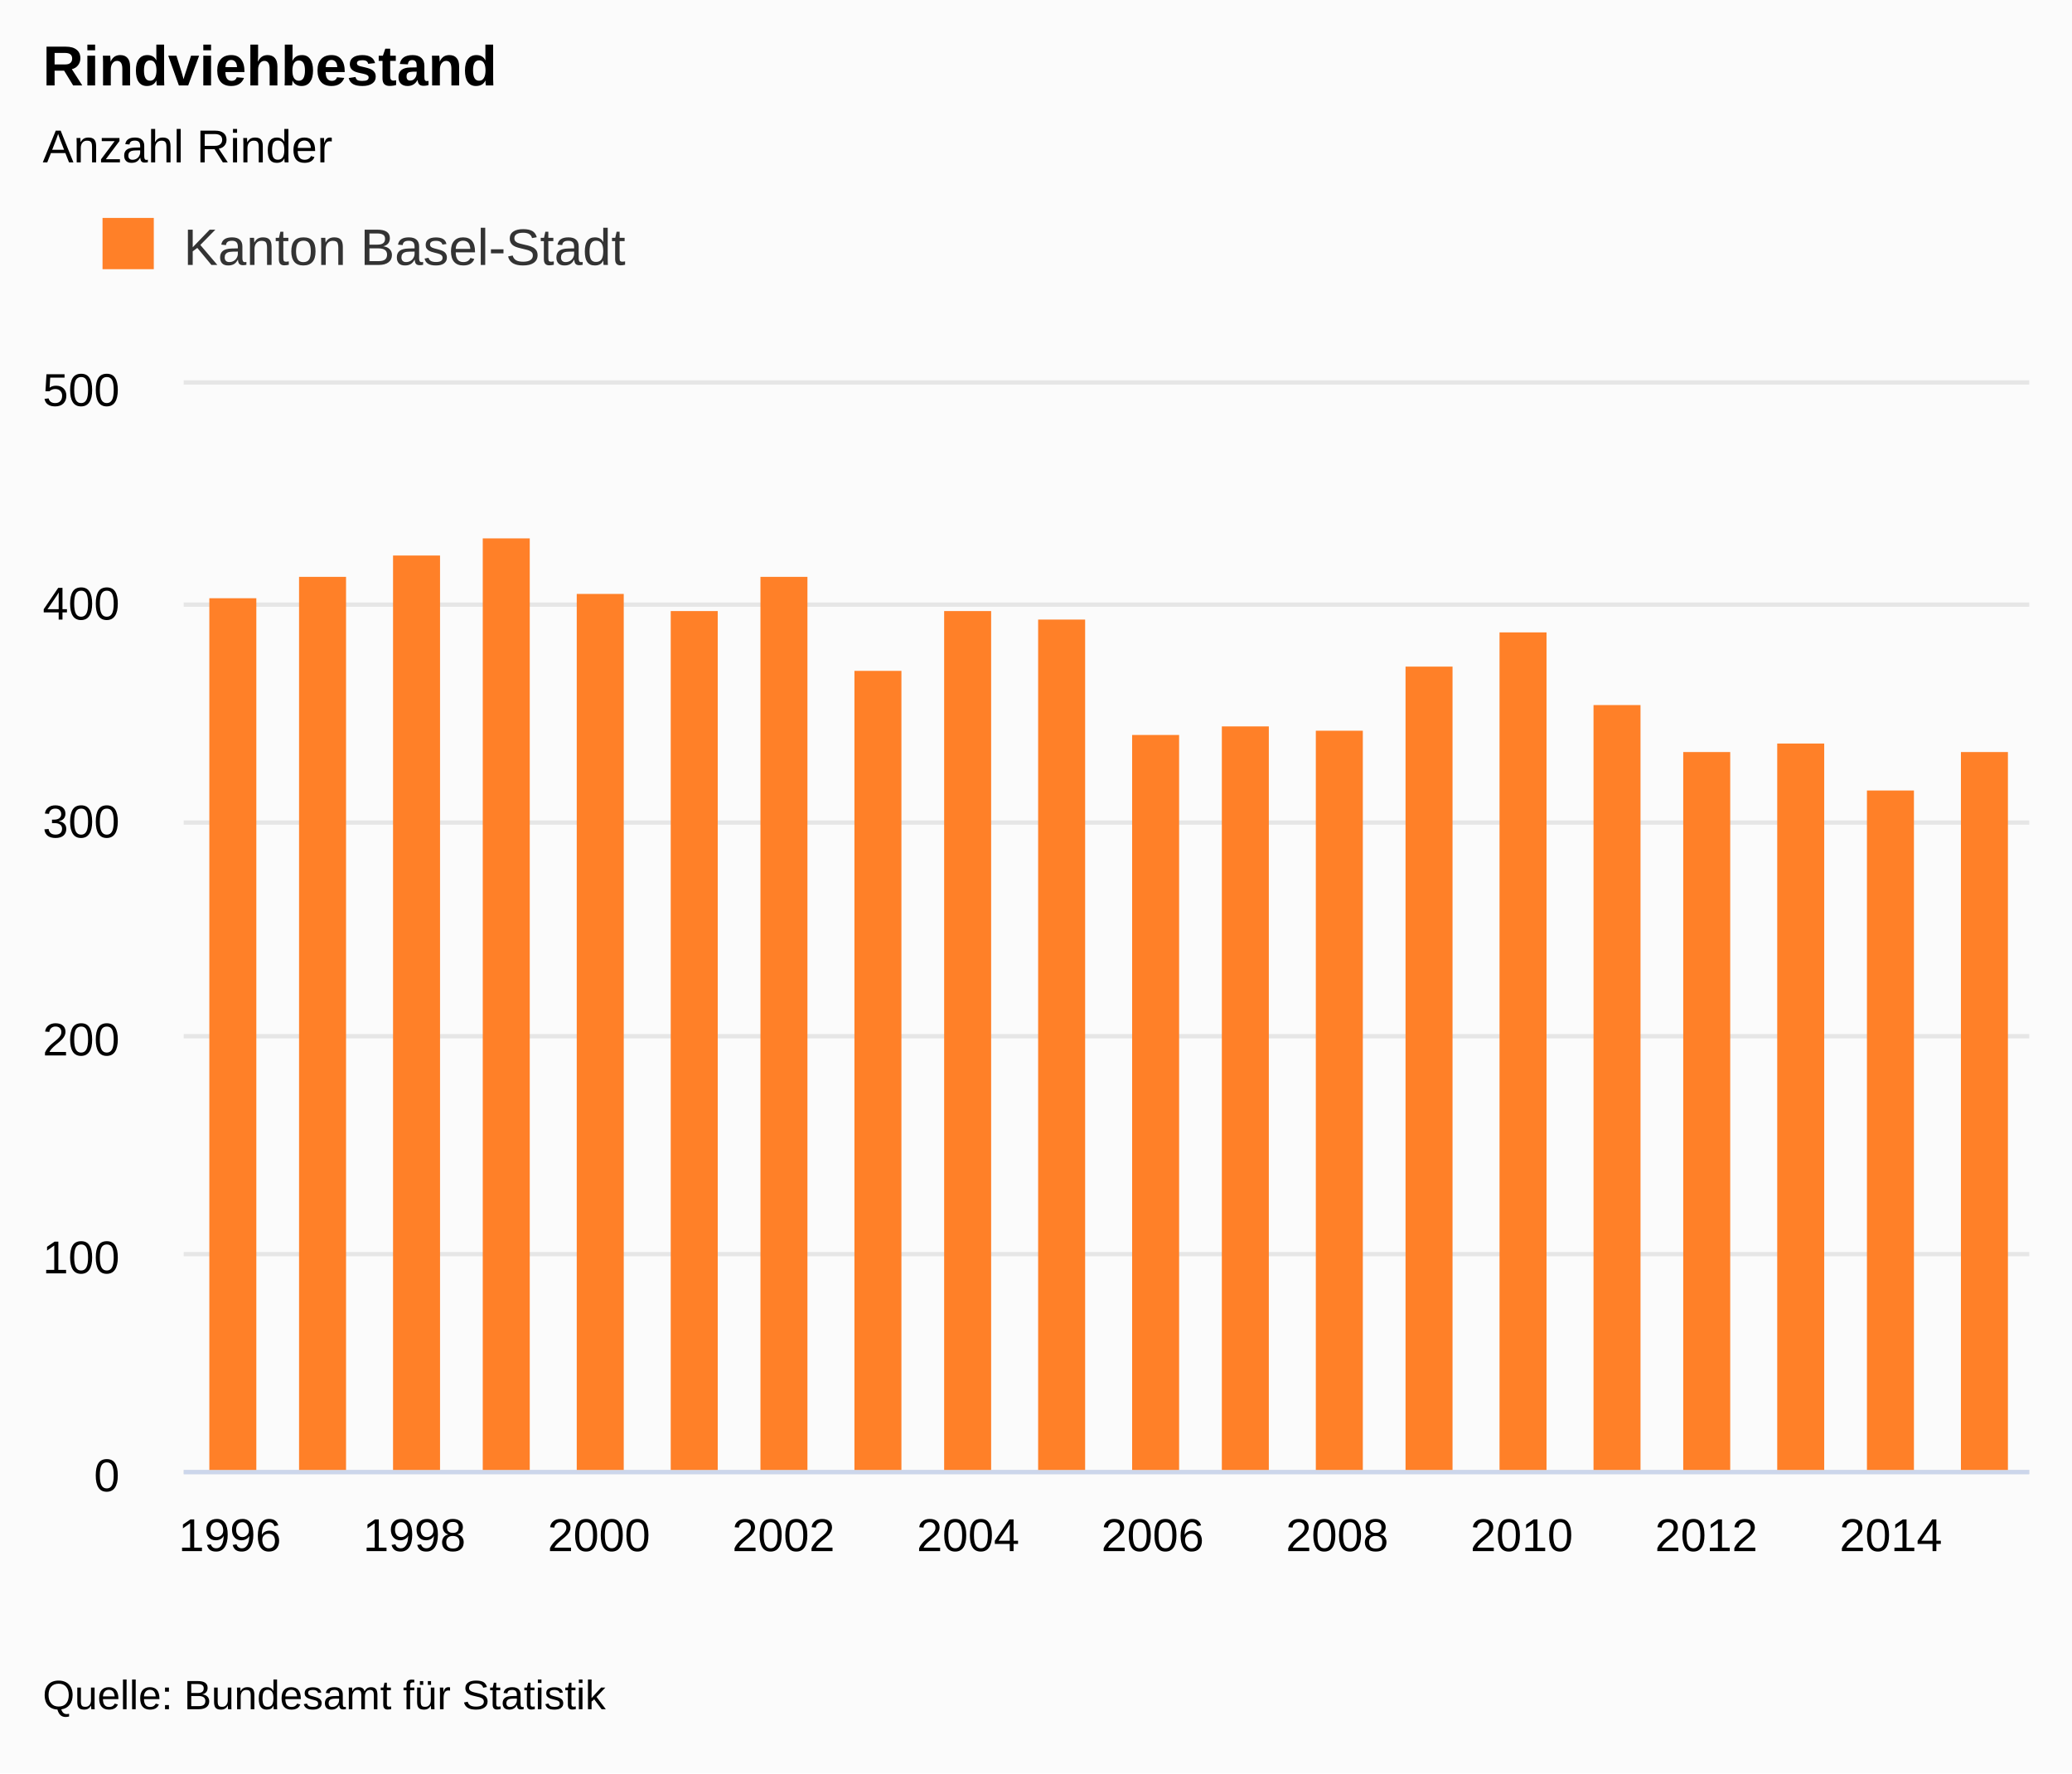
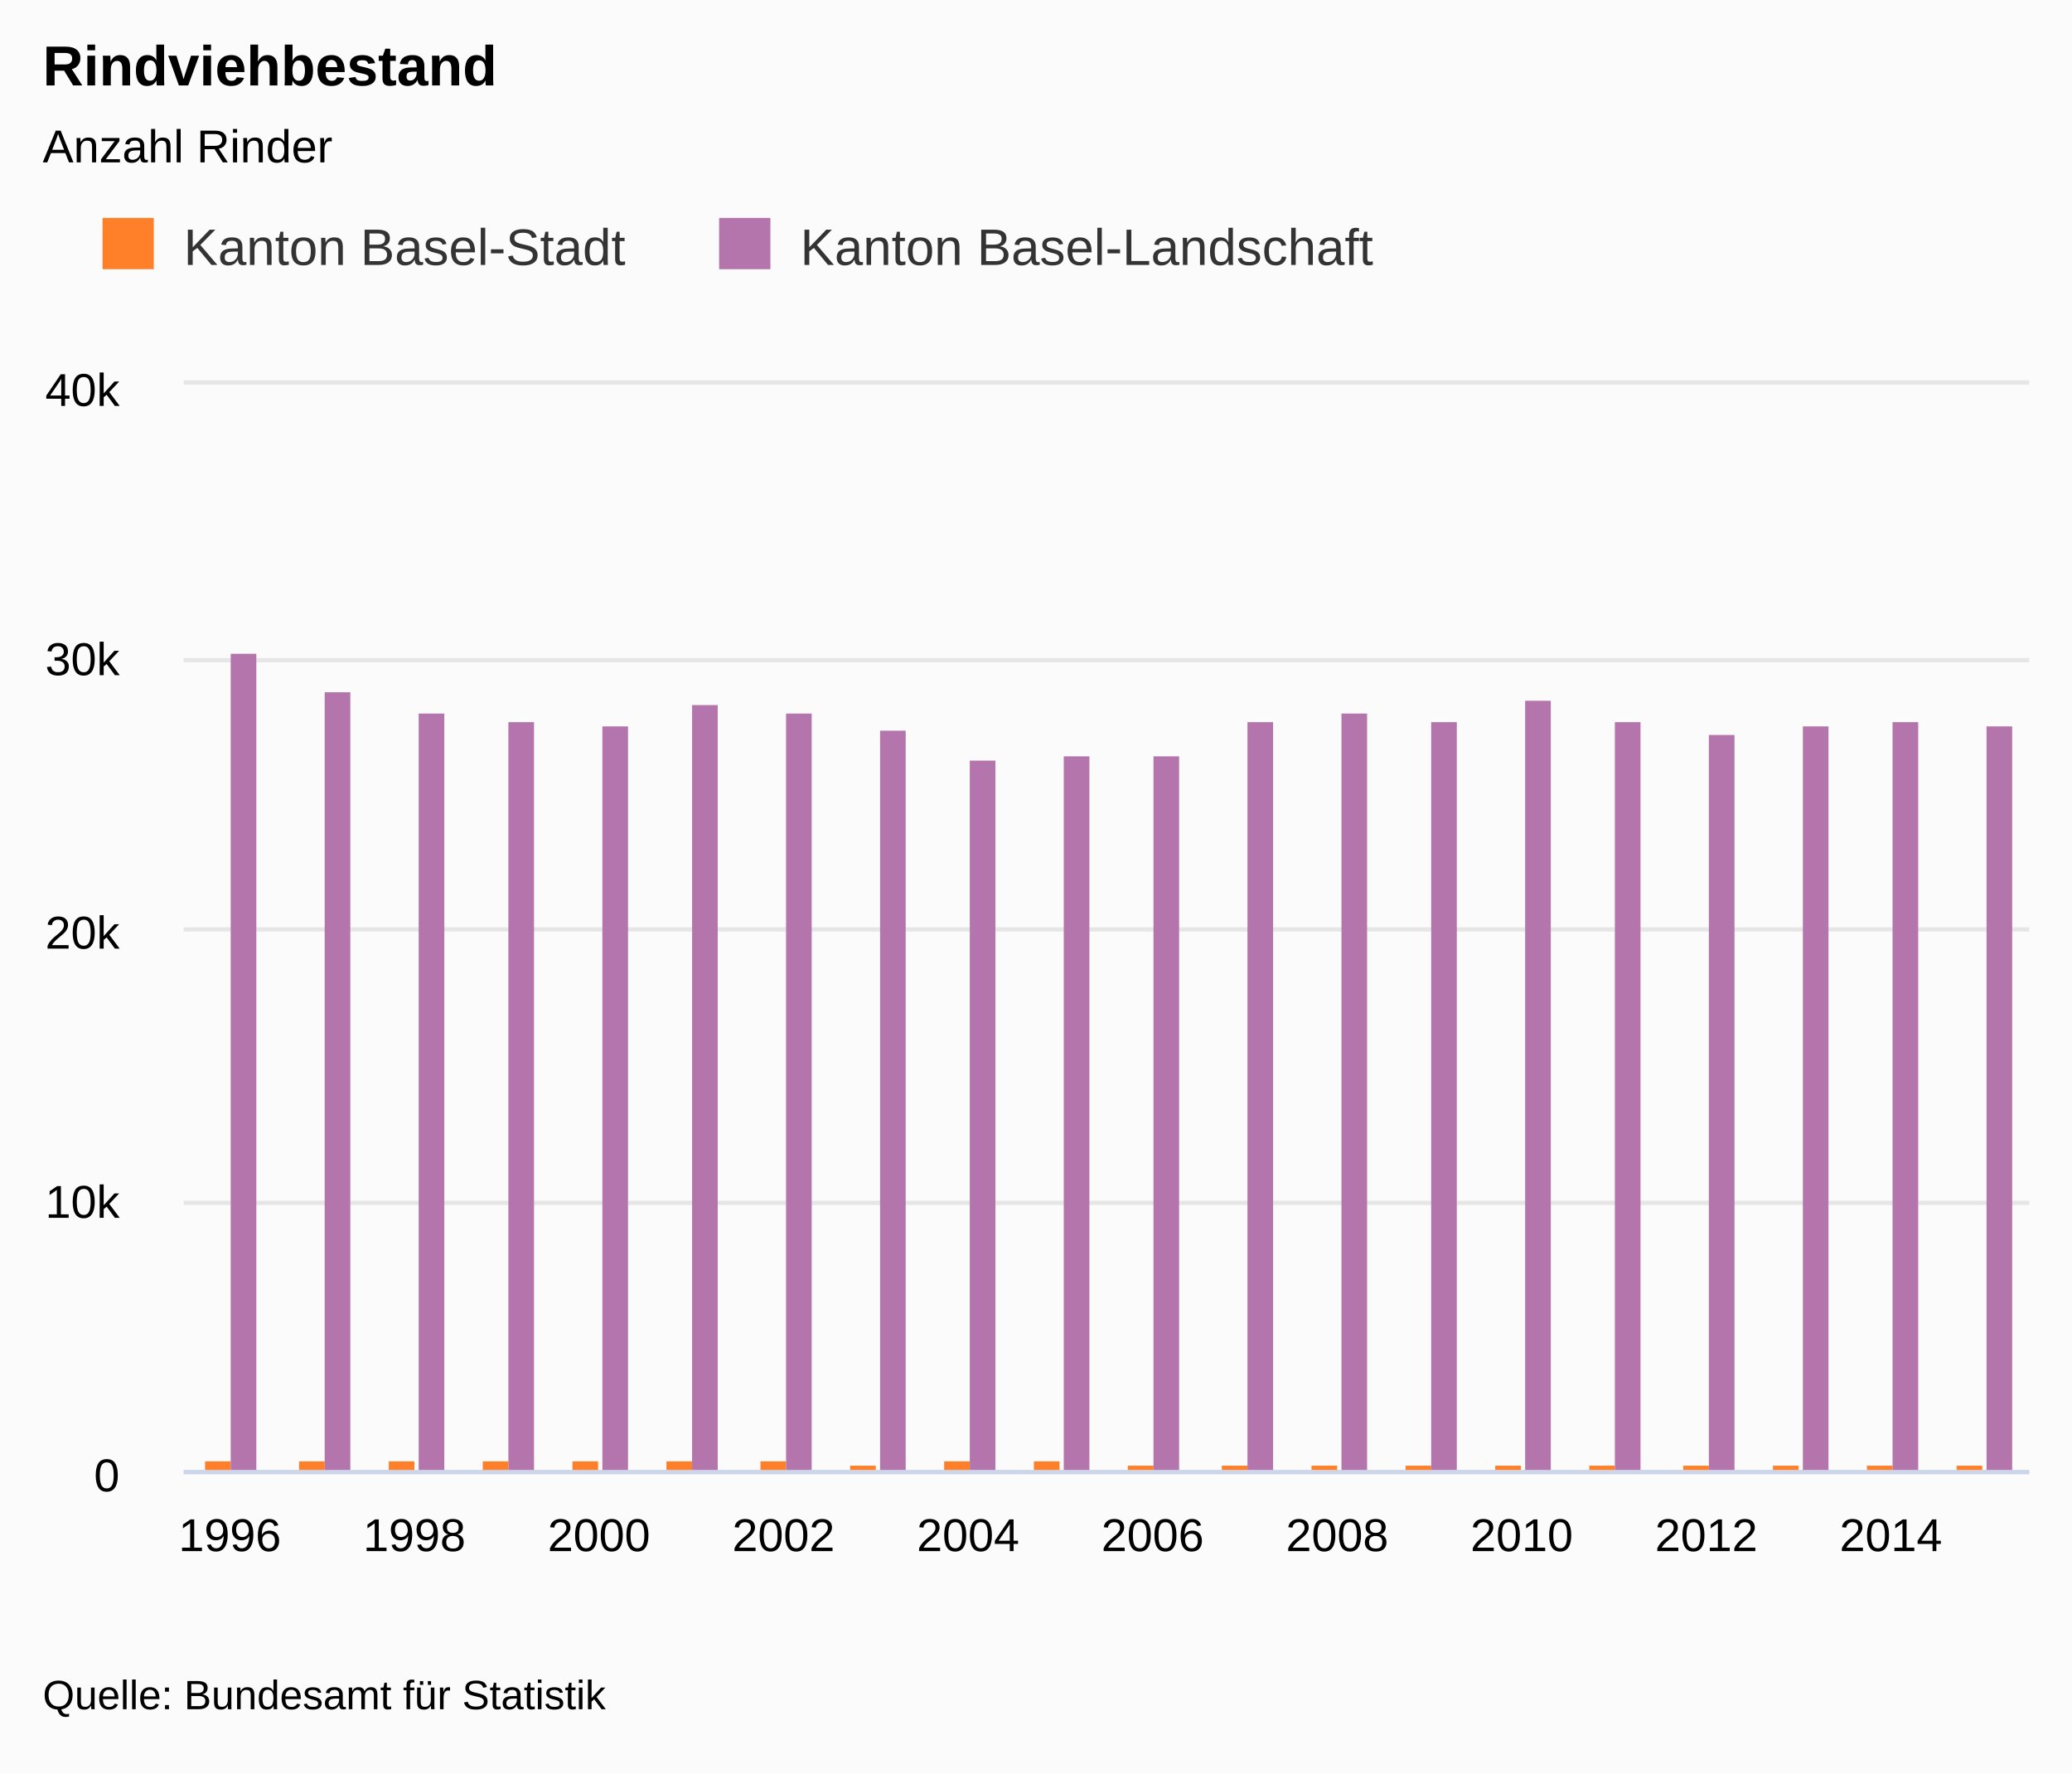
<svg xmlns="http://www.w3.org/2000/svg" class="highcharts-root" viewBox="0 0 485 415" font-family="Arial" font-size="12">
  <defs>
    <clipPath id="a">
      <path fill="none" d="M0 0h432v254H0z" />
    </clipPath>
  </defs>
  <rect fill="#fbfbfb" class="highcharts-background" width="485" height="415" rx="0" ry="0" />
  <path fill="none" class="highcharts-plot-background" d="M43 90h432v254H43z" />
  <text transform="translate(10 451)" class="highcharts-label" cursor="pointer">
    <tspan>&gt; Indikator-Details</tspan>
  </text>
  <g class="highcharts-grid highcharts-xaxis-grid">
    <path fill="none" class="highcharts-grid-line" d="M53.5 90v254m0-254v254m43-254v254m0-254v254m43-254v254m0-254v254m43-254v254m0-254v254m44-254v254m0-254v254m43-254v254m0-254v254m43-254v254m0-254v254m43-254v254m0-254v254m43-254v254m0-254v254m44-254v254m0-254v254" />
  </g>
  <g class="highcharts-grid highcharts-yaxis-grid">
-     <path fill="none" stroke="#e6e6e6" class="highcharts-grid-line" d="M43 344.5h432m-432-51h432m-432-51h432m-432-50h432m-432-51h432m-432-52h432" />
+     <path fill="none" stroke="#e6e6e6" class="highcharts-grid-line" d="M43 344.5h432m-432-63h432m-432-64h432m-432-63h432m-432-65h432" />
  </g>
  <path fill="none" class="highcharts-plot-border" d="M43 90h432v254H43z" />
  <g class="highcharts-axis highcharts-xaxis">
    <path fill="none" class="highcharts-axis-line" stroke="#ccd6eb" d="M43 344.5h432" />
  </g>
  <g class="highcharts-axis highcharts-yaxis">
    <path fill="none" class="highcharts-axis-line" d="M43 90v254" />
  </g>
  <g class="highcharts-axis highcharts-yaxis">
    <path fill="none" class="highcharts-axis-line" d="M475 90v254" />
  </g>
  <g class="highcharts-series-group">
    <g class="highcharts-series highcharts-series-0 highcharts-column-series highcharts-color-undefined highcharts-tracker" transform="translate(43 90)" clip-path="url(#a)">
-       <path fill="#FF8028" class="highcharts-point" d="M6 50h11v205H6zm21-5h11v210H27zm22-5h11v215H49zm21-4h11v219H70zm22 13h11v206H92zm22 4h11v202h-11zm21-8h11v210h-11zm22 22h11v188h-11zm21-14h11v202h-11zm22 2h11v200h-11zm22 27h11v173h-11zm21-2h11v175h-11zm22 1h11v174h-11zm21-15h11v189h-11zm22-8h11v197h-11zm22 17h11v180h-11zm21 11h11v169h-11zm22-2h11v171h-11zm21 11h11v160h-11zm22-9h11v169h-11z" />
+       <path fill="#FF8028" class="highcharts-point" d="M5 252h6v3H5zm22 0h6v3h-6zm21 0h6v3h-6zm22 0h6v3h-6zm21 0h6v3h-6zm22 0h6v3h-6zm22 0h6v3h-6zm21 1h6v2h-6zm22-1h6v3h-6zm21 0h6v3h-6zm22 1h6v2h-6zm22 0h6v2h-6zm21 0h6v2h-6zm22 0h6v2h-6zm21 0h6v2h-6zm22 0h6v2h-6zm22 0h6v2h-6zm21 0h6v2h-6zm22 0h6v2h-6zm21 0h6v2h-6z" />
+     </g>
+     <g class="highcharts-series highcharts-series-1 highcharts-column-series highcharts-color-undefined highcharts-tracker" transform="translate(43 90)" clip-path="url(#a)">
+       <path fill="#B375AB" class="highcharts-point" d="M11 63h6v192h-6zm22 9h6v183h-6zm22 5h6v178h-6zm21 2h6v176h-6zm22 1h6v175h-6zm21-5h6v180h-6zm22 2h6v178h-6zm22 4h6v174h-6zm21 7h6v167h-6zm22-1h6v168h-6zm21 0h6v168h-6zm22-8h6v176h-6zm22-2h6v178h-6zm21 2h6v176h-6zm22-5h6v181h-6zm21 5h6v176h-6zm22 3h6v173h-6zm22-2h6v175h-6zm21-1h6v176h-6zm22 1h6v175h-6z" />
    </g>
  </g>
  <text x="10" class="highcharts-title" y="20" color="#000" font-size="1.1em" font-weight="700">
    <tspan>Rindviehbestand</tspan>
  </text>
  <text x="10" class="highcharts-subtitle" y="38" color="#000" font-size=".9em">
    <tspan>Anzahl Rinder</tspan>
  </text>
  <g class="highcharts-legend" transform="translate(10 40)">
-     <rect fill="none" class="highcharts-legend-box" rx="0" ry="0" width="148" height="38" />
+     <rect fill="none" class="highcharts-legend-box" rx="0" ry="0" width="323" height="38" />
    <g class="highcharts-legend-item highcharts-column-series highcharts-color-undefined highcharts-series-0">
      <text x="21" y="15" color="#333" font-size="1em" font-weight="400" cursor="pointer" fill="#333" transform="translate(12 7)">
        <tspan>Kanton Basel-Stadt</tspan>
      </text>
      <path fill="#FF8028" class="highcharts-point" d="M14 11h12v12H14z" />
+     </g>
+     <g class="highcharts-legend-item highcharts-column-series highcharts-color-undefined highcharts-series-1">
+       <text x="21" y="15" color="#333" font-size="1em" font-weight="400" cursor="pointer" fill="#333" transform="translate(156.328 7)">
+         <tspan>Kanton Basel-Landschaft</tspan>
+       </text>
+       <path fill="#B375AB" class="highcharts-point" d="M158.328 11h12v12h-12z" />
    </g>
  </g>
  <g class="highcharts-axis-labels highcharts-xaxis-labels" text-anchor="middle" color="#000" cursor="default" font-size=".9em">
    <text x="53.8" y="363">
            1996
        </text>
    <text x="97" y="363">
            1998
        </text>
    <text x="140.2" y="363">
            2000
        </text>
    <text x="183.4" y="363">
            2002
        </text>
    <text x="226.6" y="363">
            2004
        </text>
    <text x="269.8" y="363">
            2006
        </text>
    <text x="313" y="363">
            2008
        </text>
    <text x="356.2" y="363">
            2010
        </text>
    <text x="399.4" y="363">
            2012
        </text>
    <text x="442.6" y="363">
            2014
        </text>
  </g>
  <g class="highcharts-axis-labels highcharts-yaxis-labels" text-anchor="end" color="#000" cursor="default" font-size=".9em">
    <text x="28" y="349">
      <tspan>0</tspan>
    </text>
-     <text x="28" y="298">
-       <tspan>100</tspan>
+     <text x="28" y="285">
+       <tspan>10k</tspan>
    </text>
-     <text x="28" y="247">
-       <tspan>200</tspan>
+     <text x="28" y="222">
+       <tspan>20k</tspan>
    </text>
-     <text x="28" y="196">
-       <tspan>300</tspan>
-     </text>
-     <text x="28" y="145">
-       <tspan>400</tspan>
+     <text x="28" y="158">
+       <tspan>30k</tspan>
    </text>
    <text x="28" y="95">
-       <tspan>500</tspan>
+       <tspan>40k</tspan>
    </text>
  </g>
  <text x="10" class="highcharts-credits" y="400" cursor="default" color="#000" font-size=".8em">
    <tspan>Quelle: Bundesamt für Statistik</tspan>
  </text>
</svg>
